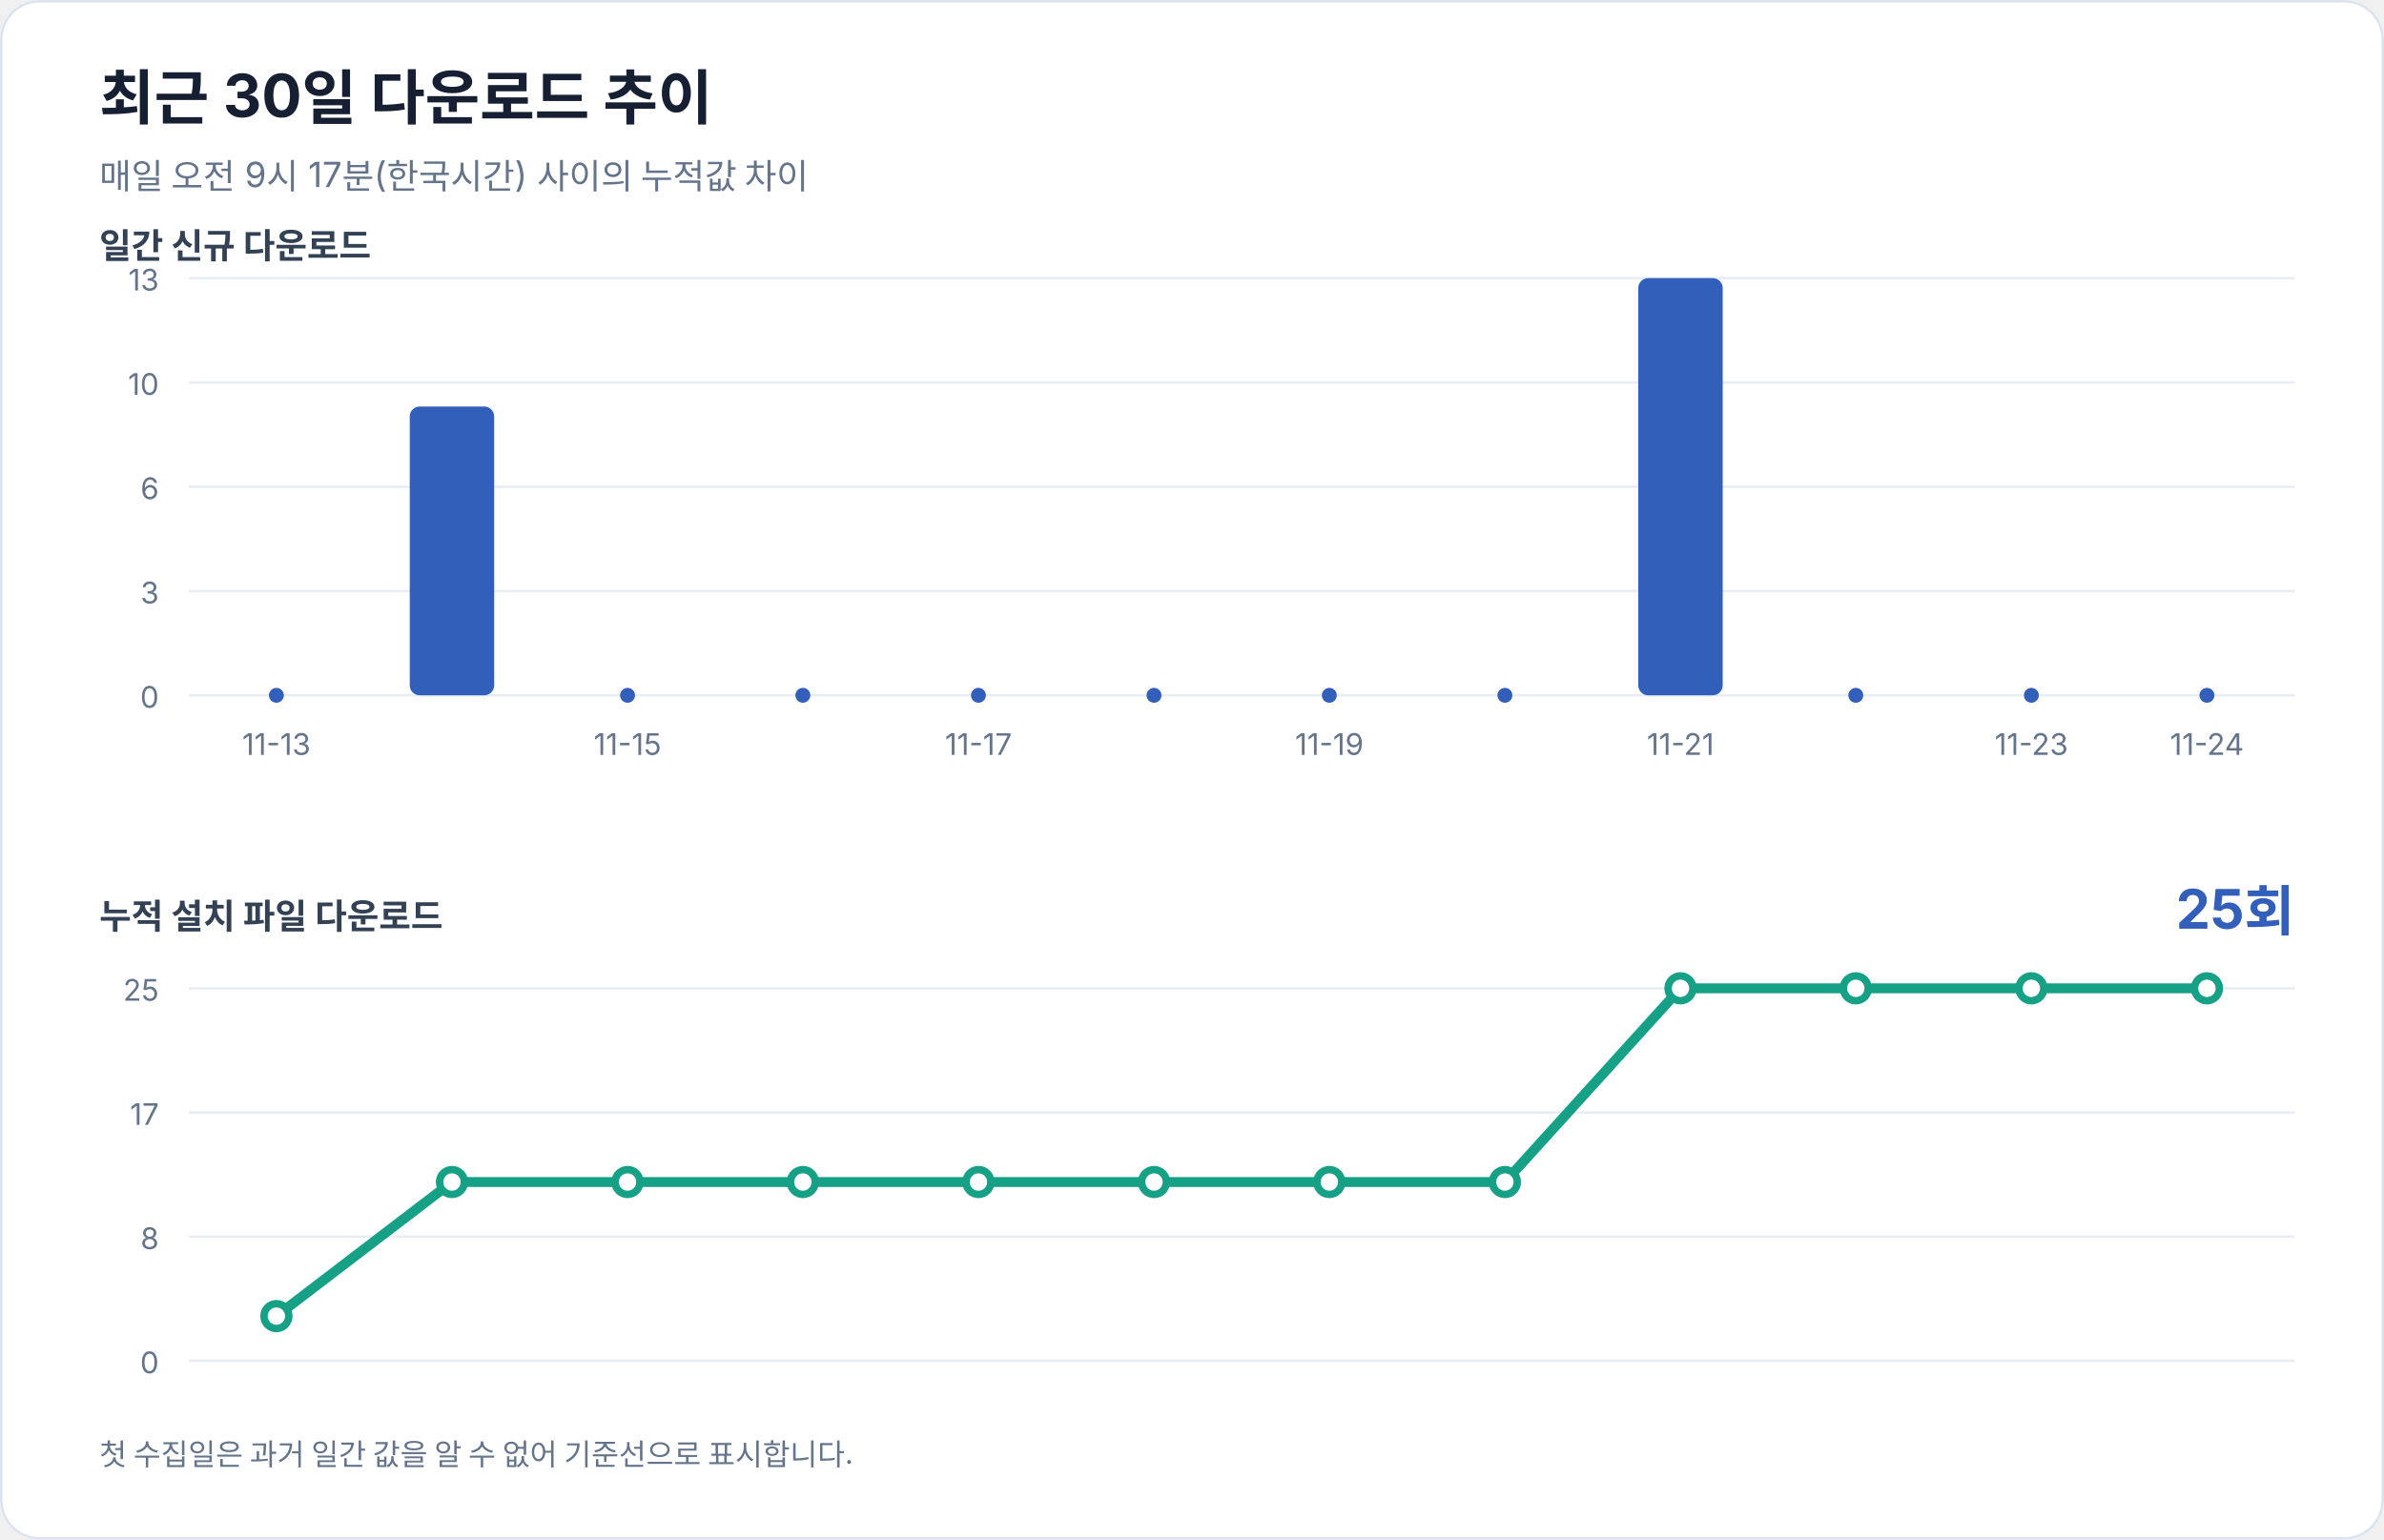
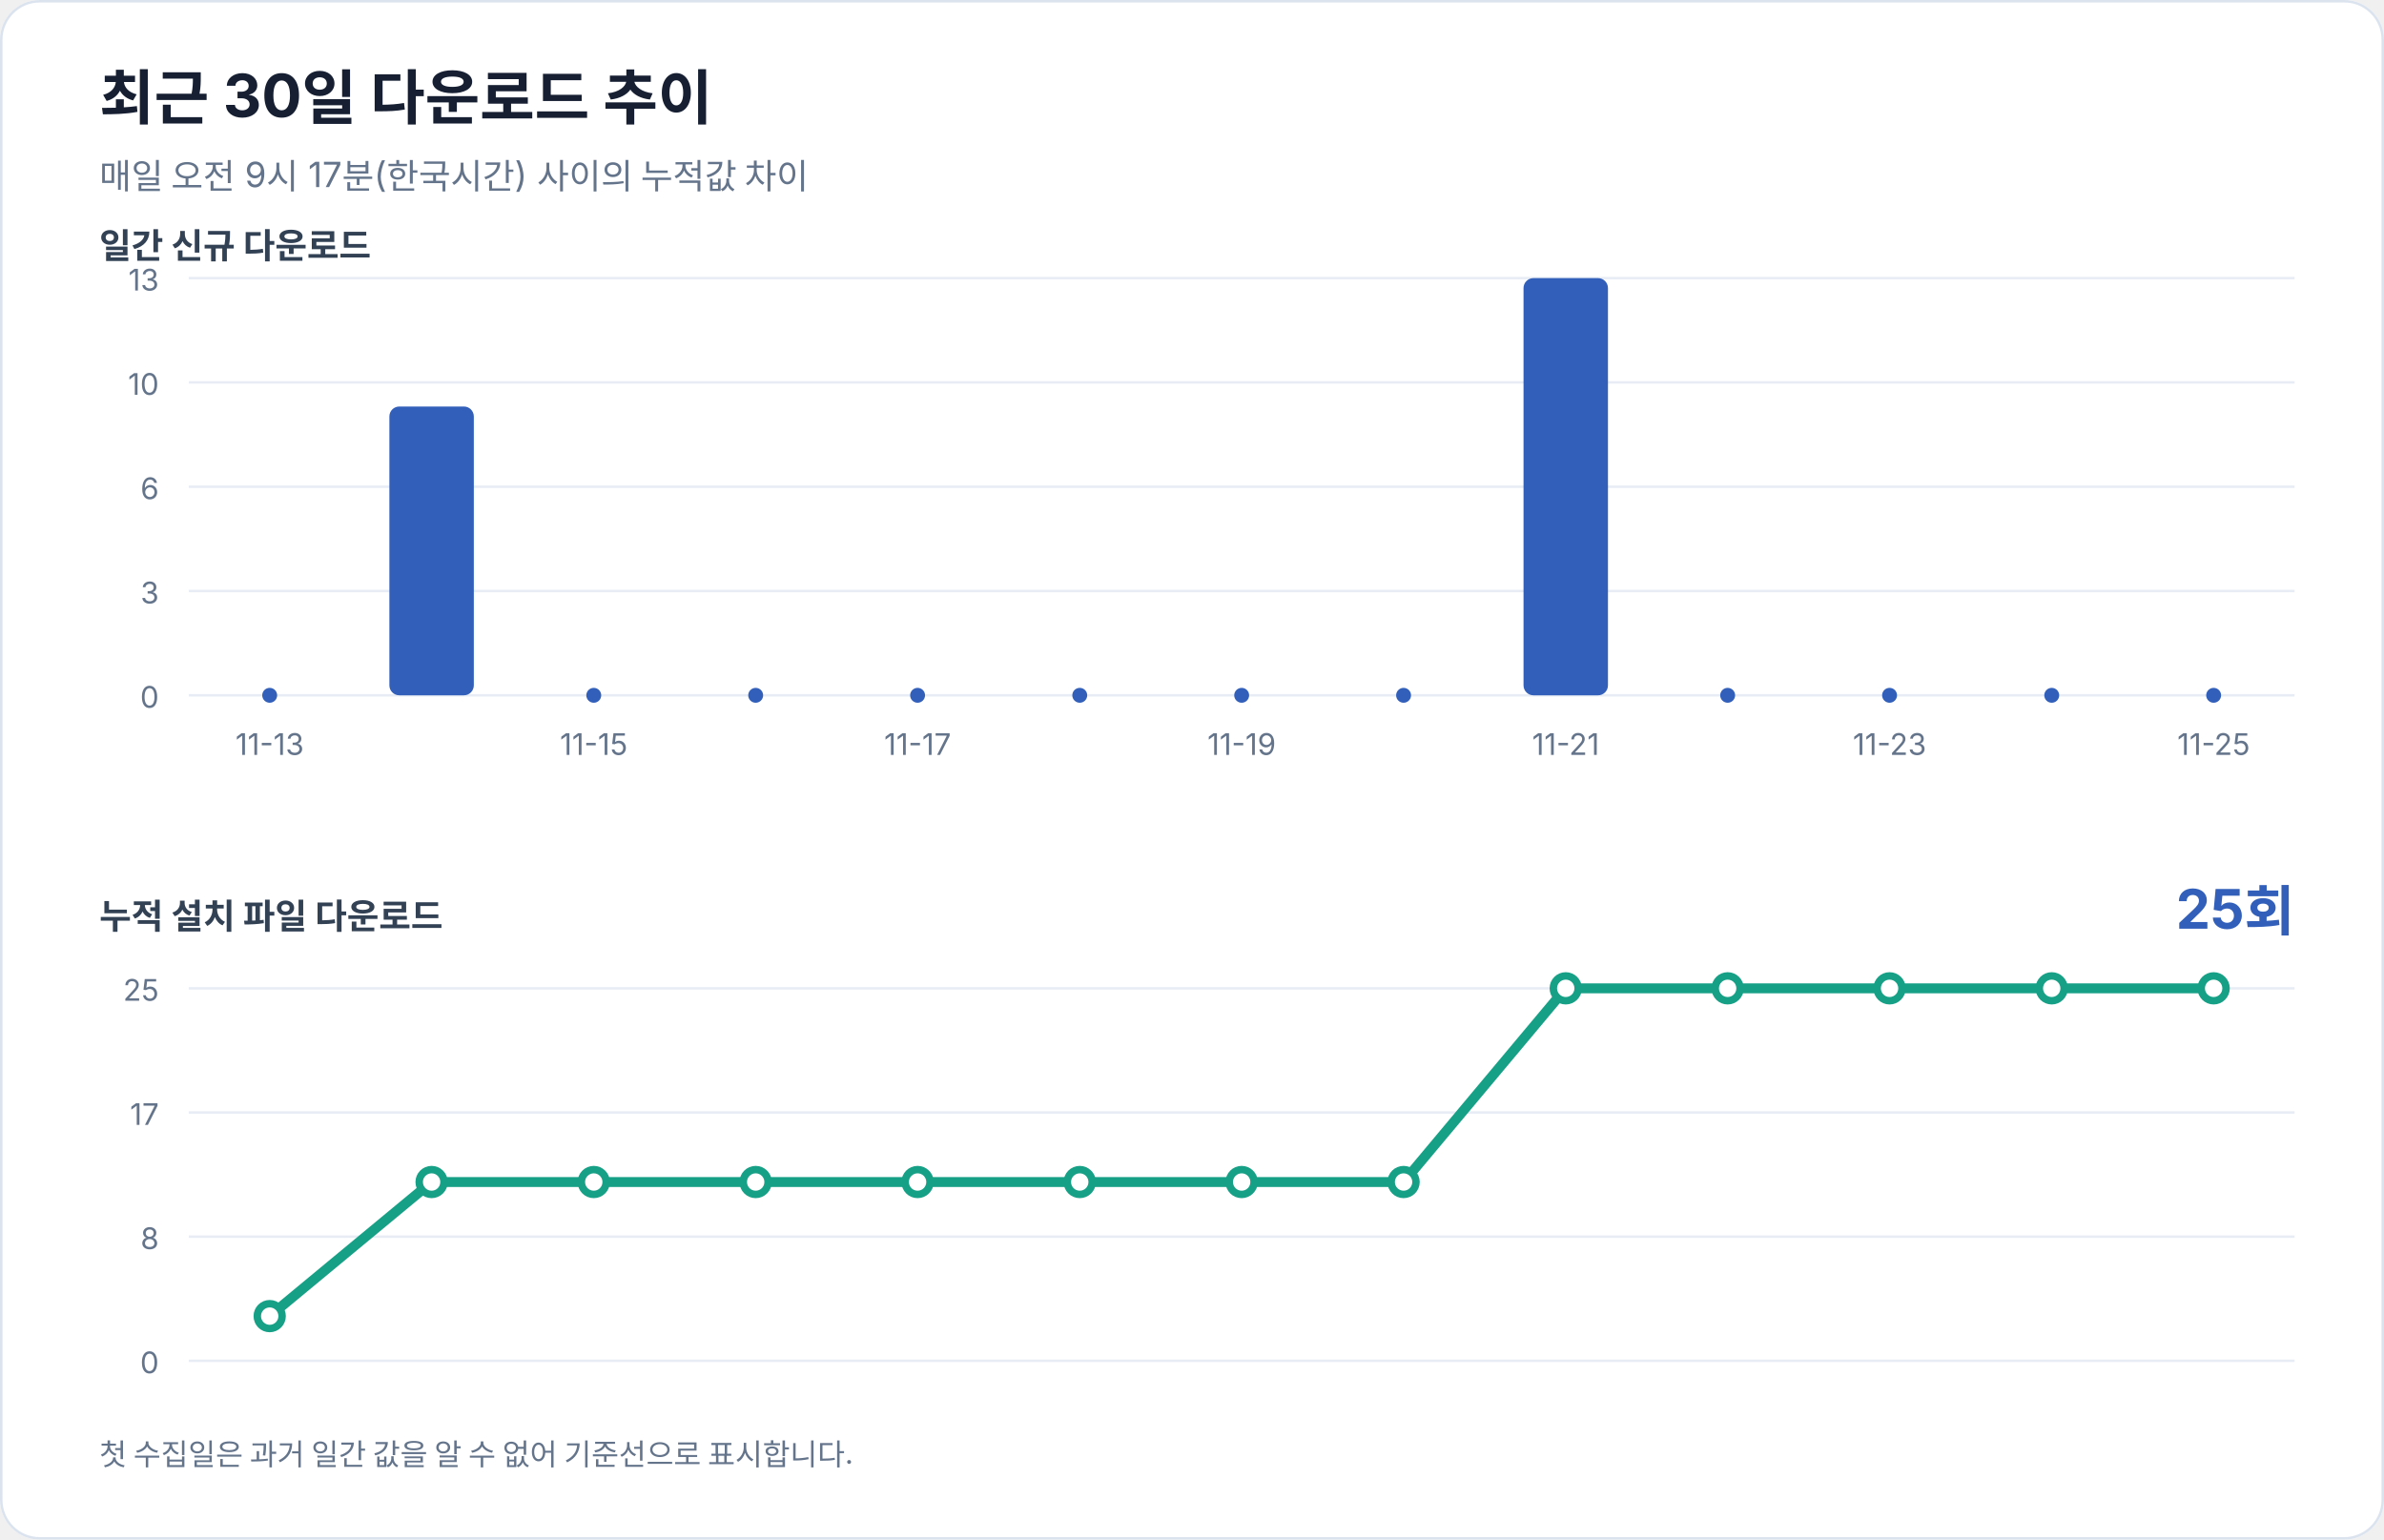
<svg xmlns="http://www.w3.org/2000/svg" width="960" height="620" viewBox="0 0 960 620" role="img" aria-labelledby="title desc">
  <rect width="100%" height="100%" rx="16" fill="#ffffff" />
  <rect x="0.5" y="0.5" width="959" height="619" rx="15.5" fill="none" stroke="#dbe3ef" />
  <g font-family="-apple-system, BlinkMacSystemFont, 'Segoe UI', sans-serif" fill="#172033">
    <text x="40" y="48" font-size="24" font-weight="700">최근 30일 다운로드 추이</text>
    <text x="40" y="76" font-size="14" fill="#64748b">매일 오전 9시 17분(한국시간) 사이의 누적값 차이</text>
    <text x="40" y="104" font-size="14" font-weight="600" fill="#334155">일간 신규 다운로드</text>
    <line x1="76" y1="112.0" x2="924" y2="112.0" stroke="#e8edf5" stroke-width="1" />
    <text x="64" y="117.0" text-anchor="end" font-size="12" fill="#64748b">13</text>
    <line x1="76" y1="154.0" x2="924" y2="154.0" stroke="#e8edf5" stroke-width="1" />
    <text x="64" y="159.0" text-anchor="end" font-size="12" fill="#64748b">10</text>
    <line x1="76" y1="196.0" x2="924" y2="196.0" stroke="#e8edf5" stroke-width="1" />
    <text x="64" y="201.0" text-anchor="end" font-size="12" fill="#64748b">6</text>
    <line x1="76" y1="238.0" x2="924" y2="238.0" stroke="#e8edf5" stroke-width="1" />
    <text x="64" y="243.0" text-anchor="end" font-size="12" fill="#64748b">3</text>
    <line x1="76" y1="280.0" x2="924" y2="280.0" stroke="#e8edf5" stroke-width="1" />
    <text x="64" y="285.0" text-anchor="end" font-size="12" fill="#64748b">0</text>
-     <circle cx="111.3" cy="280" r="3" fill="#315fba" />
-     <text x="111.3" y="304" text-anchor="middle" font-size="12" fill="#64748b">11-13</text>
-     <rect x="165.0" y="163.7" width="34.0" height="116.3" rx="4" fill="#315fba" />
-     <circle cx="252.7" cy="280" r="3" fill="#315fba" />
-     <text x="252.7" y="304" text-anchor="middle" font-size="12" fill="#64748b">11-15</text>
-     <circle cx="323.3" cy="280" r="3" fill="#315fba" />
-     <circle cx="394.0" cy="280" r="3" fill="#315fba" />
-     <text x="394.0" y="304" text-anchor="middle" font-size="12" fill="#64748b">11-17</text>
-     <circle cx="464.7" cy="280" r="3" fill="#315fba" />
-     <circle cx="535.3" cy="280" r="3" fill="#315fba" />
-     <text x="535.3" y="304" text-anchor="middle" font-size="12" fill="#64748b">11-19</text>
-     <circle cx="606.0" cy="280" r="3" fill="#315fba" />
-     <rect x="659.7" y="112.0" width="34.0" height="168.0" rx="4" fill="#315fba" />
-     <text x="676.7" y="304" text-anchor="middle" font-size="12" fill="#64748b">11-21</text>
-     <circle cx="747.3" cy="280" r="3" fill="#315fba" />
-     <circle cx="818.0" cy="280" r="3" fill="#315fba" />
-     <text x="818.0" y="304" text-anchor="middle" font-size="12" fill="#64748b">11-23</text>
-     <circle cx="888.7" cy="280" r="3" fill="#315fba" />
-     <text x="888.7" y="304" text-anchor="middle" font-size="12" fill="#64748b">11-24</text>
+     <circle cx="108.6" cy="280" r="3" fill="#315fba" />
+     <text x="108.6" y="304" text-anchor="middle" font-size="12" fill="#64748b">11-13</text>
+     <rect x="156.8" y="163.7" width="34.0" height="116.3" rx="4" fill="#315fba" />
+     <circle cx="239.1" cy="280" r="3" fill="#315fba" />
+     <text x="239.1" y="304" text-anchor="middle" font-size="12" fill="#64748b">11-15</text>
+     <circle cx="304.3" cy="280" r="3" fill="#315fba" />
+     <circle cx="369.5" cy="280" r="3" fill="#315fba" />
+     <text x="369.5" y="304" text-anchor="middle" font-size="12" fill="#64748b">11-17</text>
+     <circle cx="434.8" cy="280" r="3" fill="#315fba" />
+     <circle cx="500.0" cy="280" r="3" fill="#315fba" />
+     <text x="500.0" y="304" text-anchor="middle" font-size="12" fill="#64748b">11-19</text>
+     <circle cx="565.2" cy="280" r="3" fill="#315fba" />
+     <rect x="613.5" y="112.0" width="34.0" height="168.0" rx="4" fill="#315fba" />
+     <text x="630.5" y="304" text-anchor="middle" font-size="12" fill="#64748b">11-21</text>
+     <circle cx="695.7" cy="280" r="3" fill="#315fba" />
+     <circle cx="760.9" cy="280" r="3" fill="#315fba" />
+     <text x="760.9" y="304" text-anchor="middle" font-size="12" fill="#64748b">11-23</text>
+     <circle cx="826.2" cy="280" r="3" fill="#315fba" />
+     <circle cx="891.4" cy="280" r="3" fill="#315fba" />
+     <text x="891.4" y="304" text-anchor="middle" font-size="12" fill="#64748b">11-25</text>
    <text x="40" y="374" font-size="14" font-weight="600" fill="#334155">누적 설치 파일 다운로드</text>
    <text x="924" y="374" text-anchor="end" font-size="22" font-weight="700" fill="#315fba">25회</text>
    <line x1="76" y1="398.0" x2="924" y2="398.0" stroke="#e8edf5" stroke-width="1" />
    <text x="64" y="403.0" text-anchor="end" font-size="12" fill="#64748b">25</text>
    <line x1="76" y1="448.0" x2="924" y2="448.0" stroke="#e8edf5" stroke-width="1" />
    <text x="64" y="453.0" text-anchor="end" font-size="12" fill="#64748b">17</text>
    <line x1="76" y1="498.0" x2="924" y2="498.0" stroke="#e8edf5" stroke-width="1" />
    <text x="64" y="503.0" text-anchor="end" font-size="12" fill="#64748b">8</text>
    <line x1="76" y1="548.0" x2="924" y2="548.0" stroke="#e8edf5" stroke-width="1" />
    <text x="64" y="553.0" text-anchor="end" font-size="12" fill="#64748b">0</text>
-     <polyline points="111.3,530.0 182.0,476.0 252.7,476.0 323.3,476.0 394.0,476.0 464.7,476.0 535.3,476.0 606.0,476.0 676.7,398.0 747.3,398.0 818.0,398.0 888.7,398.0" fill="none" stroke="#16a085" stroke-width="4" stroke-linecap="round" stroke-linejoin="round" />
-     <circle cx="111.3" cy="530.0" r="5" fill="#ffffff" stroke="#16a085" stroke-width="3" />
-     <circle cx="182.0" cy="476.0" r="5" fill="#ffffff" stroke="#16a085" stroke-width="3" />
-     <circle cx="252.7" cy="476.0" r="5" fill="#ffffff" stroke="#16a085" stroke-width="3" />
-     <circle cx="323.3" cy="476.0" r="5" fill="#ffffff" stroke="#16a085" stroke-width="3" />
-     <circle cx="394.0" cy="476.0" r="5" fill="#ffffff" stroke="#16a085" stroke-width="3" />
-     <circle cx="464.7" cy="476.0" r="5" fill="#ffffff" stroke="#16a085" stroke-width="3" />
-     <circle cx="535.3" cy="476.0" r="5" fill="#ffffff" stroke="#16a085" stroke-width="3" />
-     <circle cx="606.0" cy="476.0" r="5" fill="#ffffff" stroke="#16a085" stroke-width="3" />
-     <circle cx="676.7" cy="398.0" r="5" fill="#ffffff" stroke="#16a085" stroke-width="3" />
-     <circle cx="747.3" cy="398.0" r="5" fill="#ffffff" stroke="#16a085" stroke-width="3" />
-     <circle cx="818.0" cy="398.0" r="5" fill="#ffffff" stroke="#16a085" stroke-width="3" />
-     <circle cx="888.7" cy="398.0" r="5" fill="#ffffff" stroke="#16a085" stroke-width="3" />
+     <polyline points="108.6,530.0 173.8,476.0 239.1,476.0 304.3,476.0 369.5,476.0 434.8,476.0 500.0,476.0 565.2,476.0 630.5,398.0 695.7,398.0 760.9,398.0 826.2,398.0 891.4,398.0" fill="none" stroke="#16a085" stroke-width="4" stroke-linecap="round" stroke-linejoin="round" />
+     <circle cx="108.6" cy="530.0" r="5" fill="#ffffff" stroke="#16a085" stroke-width="3" />
+     <circle cx="173.8" cy="476.0" r="5" fill="#ffffff" stroke="#16a085" stroke-width="3" />
+     <circle cx="239.1" cy="476.0" r="5" fill="#ffffff" stroke="#16a085" stroke-width="3" />
+     <circle cx="304.3" cy="476.0" r="5" fill="#ffffff" stroke="#16a085" stroke-width="3" />
+     <circle cx="369.5" cy="476.0" r="5" fill="#ffffff" stroke="#16a085" stroke-width="3" />
+     <circle cx="434.8" cy="476.0" r="5" fill="#ffffff" stroke="#16a085" stroke-width="3" />
+     <circle cx="500.0" cy="476.0" r="5" fill="#ffffff" stroke="#16a085" stroke-width="3" />
+     <circle cx="565.2" cy="476.0" r="5" fill="#ffffff" stroke="#16a085" stroke-width="3" />
+     <circle cx="630.5" cy="398.0" r="5" fill="#ffffff" stroke="#16a085" stroke-width="3" />
+     <circle cx="695.7" cy="398.0" r="5" fill="#ffffff" stroke="#16a085" stroke-width="3" />
+     <circle cx="760.9" cy="398.0" r="5" fill="#ffffff" stroke="#16a085" stroke-width="3" />
+     <circle cx="826.2" cy="398.0" r="5" fill="#ffffff" stroke="#16a085" stroke-width="3" />
+     <circle cx="891.4" cy="398.0" r="5" fill="#ffffff" stroke="#16a085" stroke-width="3" />
    <text x="40" y="590" font-size="12" fill="#64748b">첫 수집일은 과거 일간 값을 알 수 없어 기준선으로 표시합니다.</text>
  </g>
</svg>
